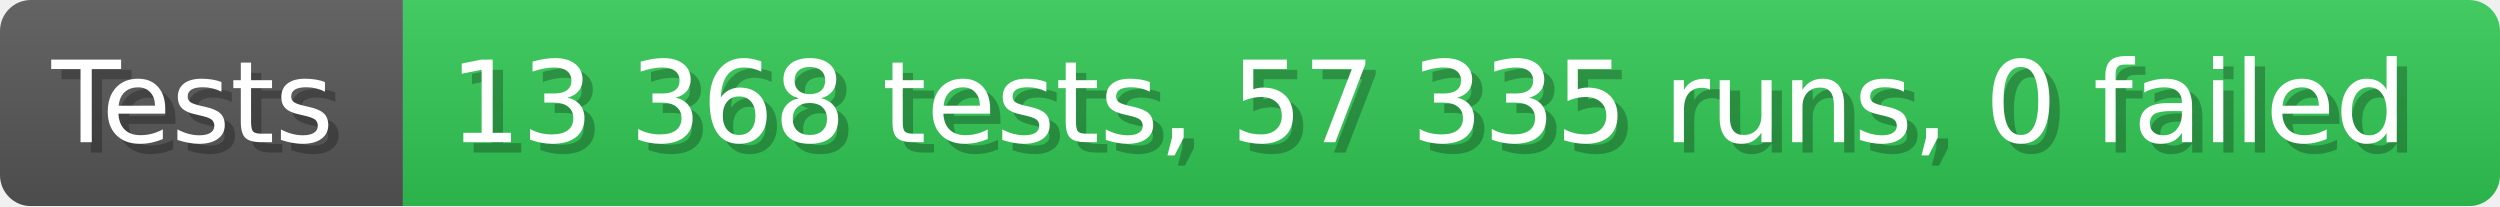
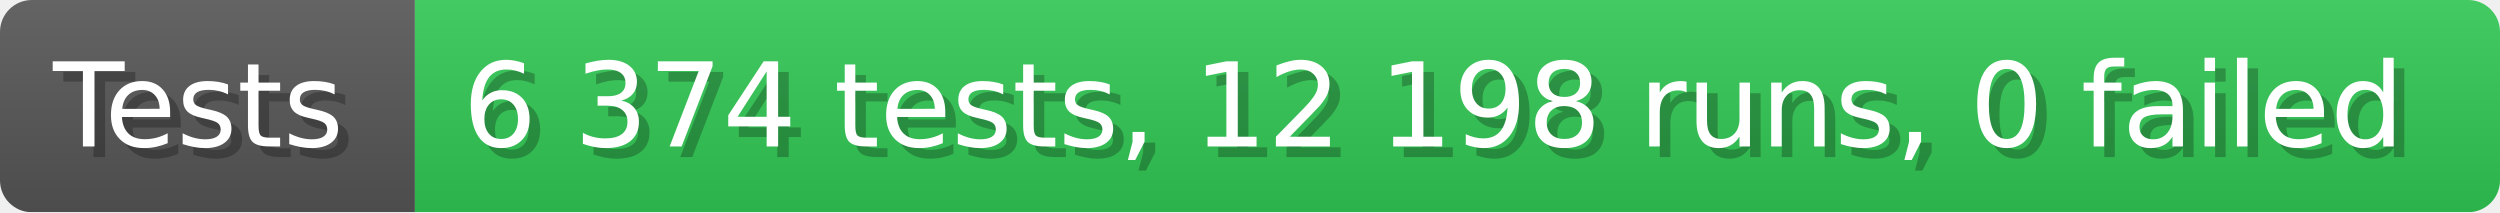
- <svg xmlns="http://www.w3.org/2000/svg" width="242.6" height="20" viewBox="0 0 2426 200" role="img" aria-label="Tests: 13 368 tests, 57 335 runs, 0 failed">
+ <svg xmlns="http://www.w3.org/2000/svg" width="235.6" height="20" viewBox="0 0 2356 200" role="img" aria-label="Tests: 6 374 tests, 12 198 runs, 0 failed">
  <linearGradient id="a" x2="0" y2="100%">
    <stop offset="0" stop-opacity=".1" stop-color="#EEE" />
    <stop offset="1" stop-opacity=".1" />
  </linearGradient>
  <mask id="m">
-     <rect width="2426" height="200" rx="30" fill="#FFF" />
+     <rect width="2356" height="200" rx="30" fill="#FFF" />
  </mask>
  <g mask="url(#m)">
    <rect width="391" height="200" fill="#555" />
-     <rect width="2035" height="200" fill="#31c653" x="391" />
-     <rect width="2426" height="200" fill="url(#a)" />
+     <rect width="1965" height="200" fill="#31c653" x="391" />
+     <rect width="2356" height="200" fill="url(#a)" />
  </g>
  <g aria-hidden="true" fill="#fff" text-anchor="start" font-family="Verdana,DejaVu Sans,sans-serif" font-size="110">
    <text x="60" y="148" textLength="291" fill="#000" opacity="0.25">Tests</text>
    <text x="50" y="138" textLength="291">Tests</text>
-     <text x="446" y="148" textLength="1935" fill="#000" opacity="0.25">13 368 tests, 57 335 runs, 0 failed</text>
-     <text x="436" y="138" textLength="1935">13 368 tests, 57 335 runs, 0 failed</text>
+     <text x="446" y="148" textLength="1865" fill="#000" opacity="0.25">6 374 tests, 12 198 runs, 0 failed</text>
+     <text x="436" y="138" textLength="1865">6 374 tests, 12 198 runs, 0 failed</text>
  </g>
</svg>
